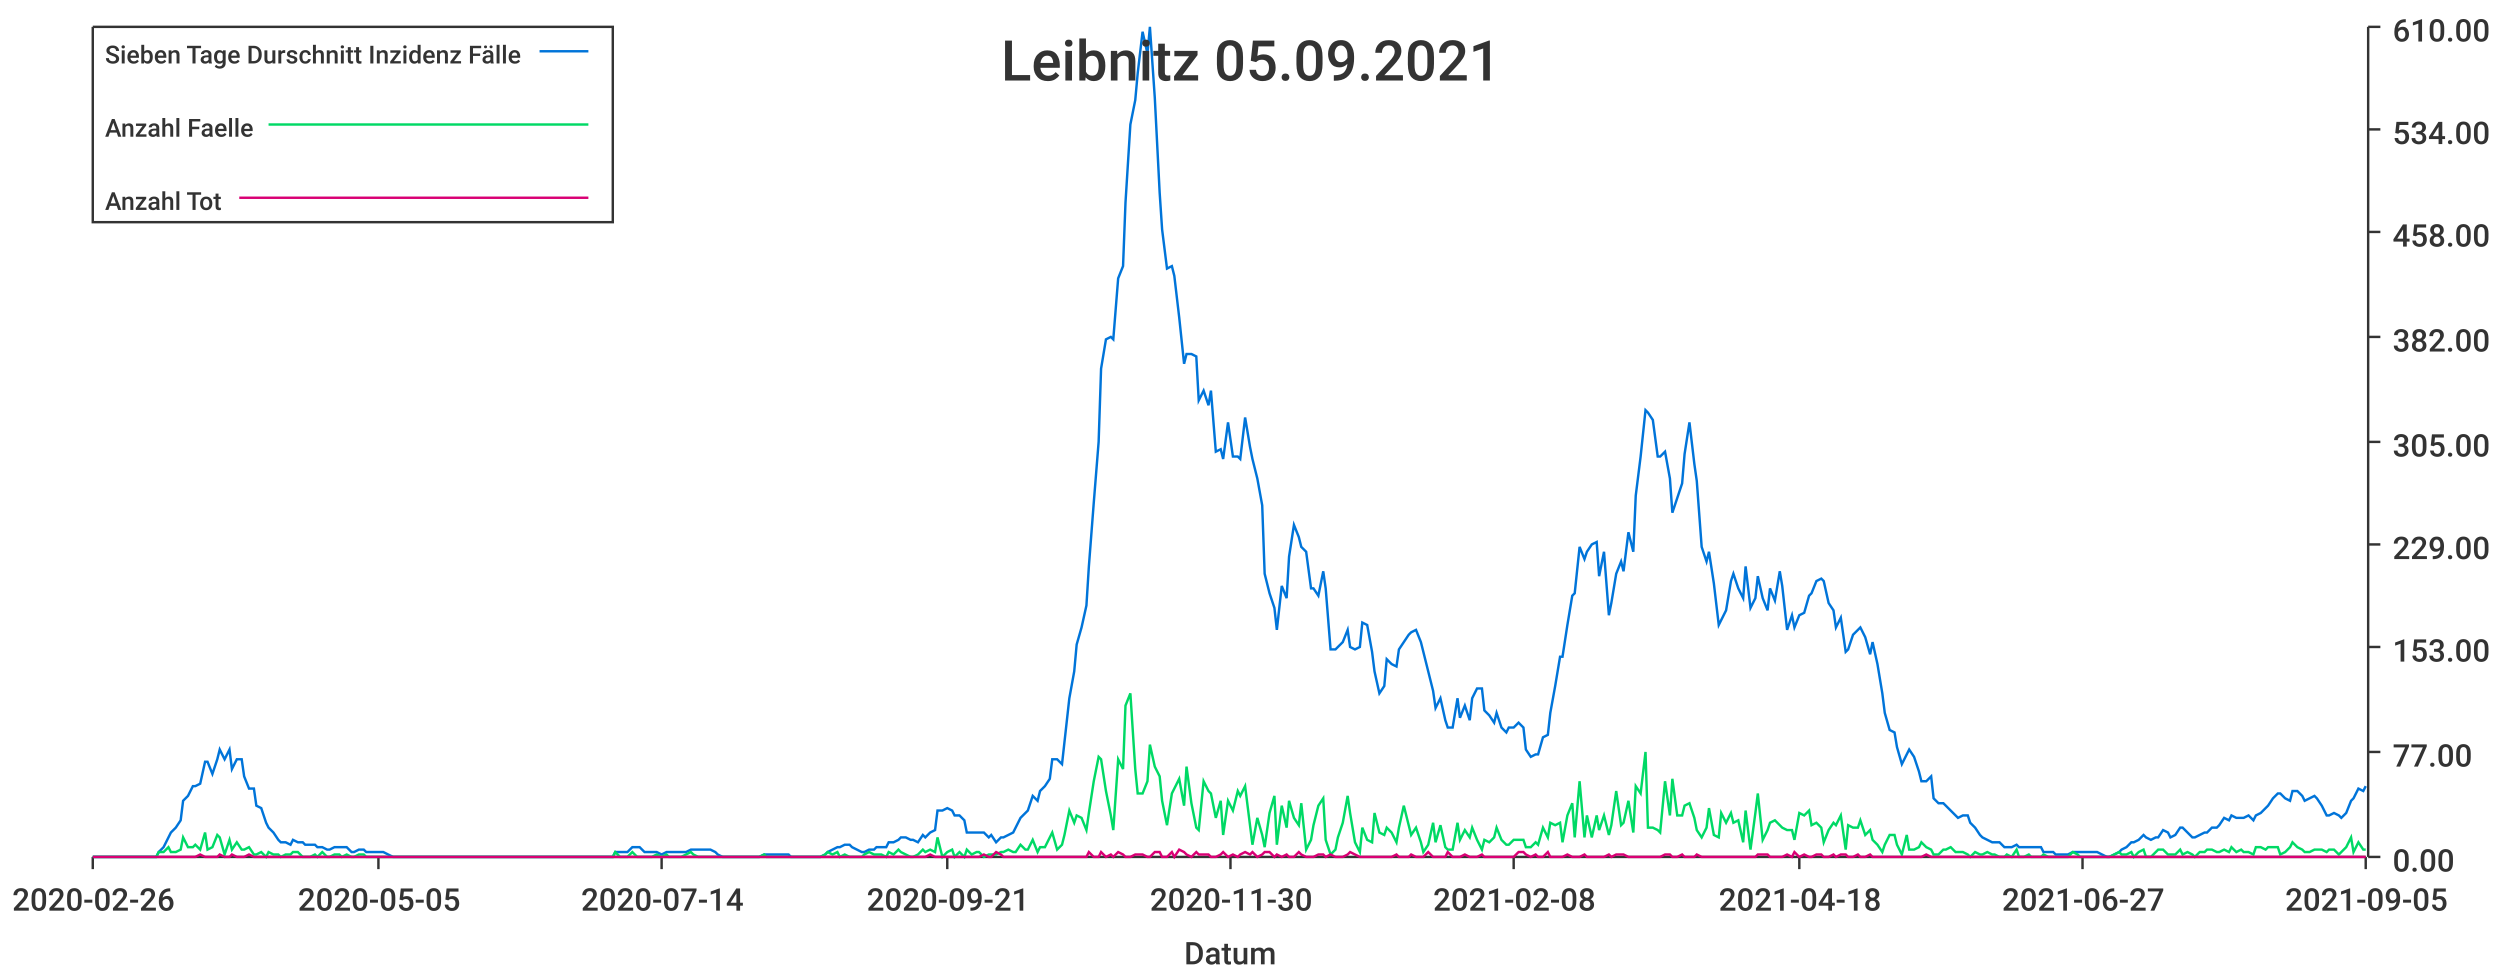
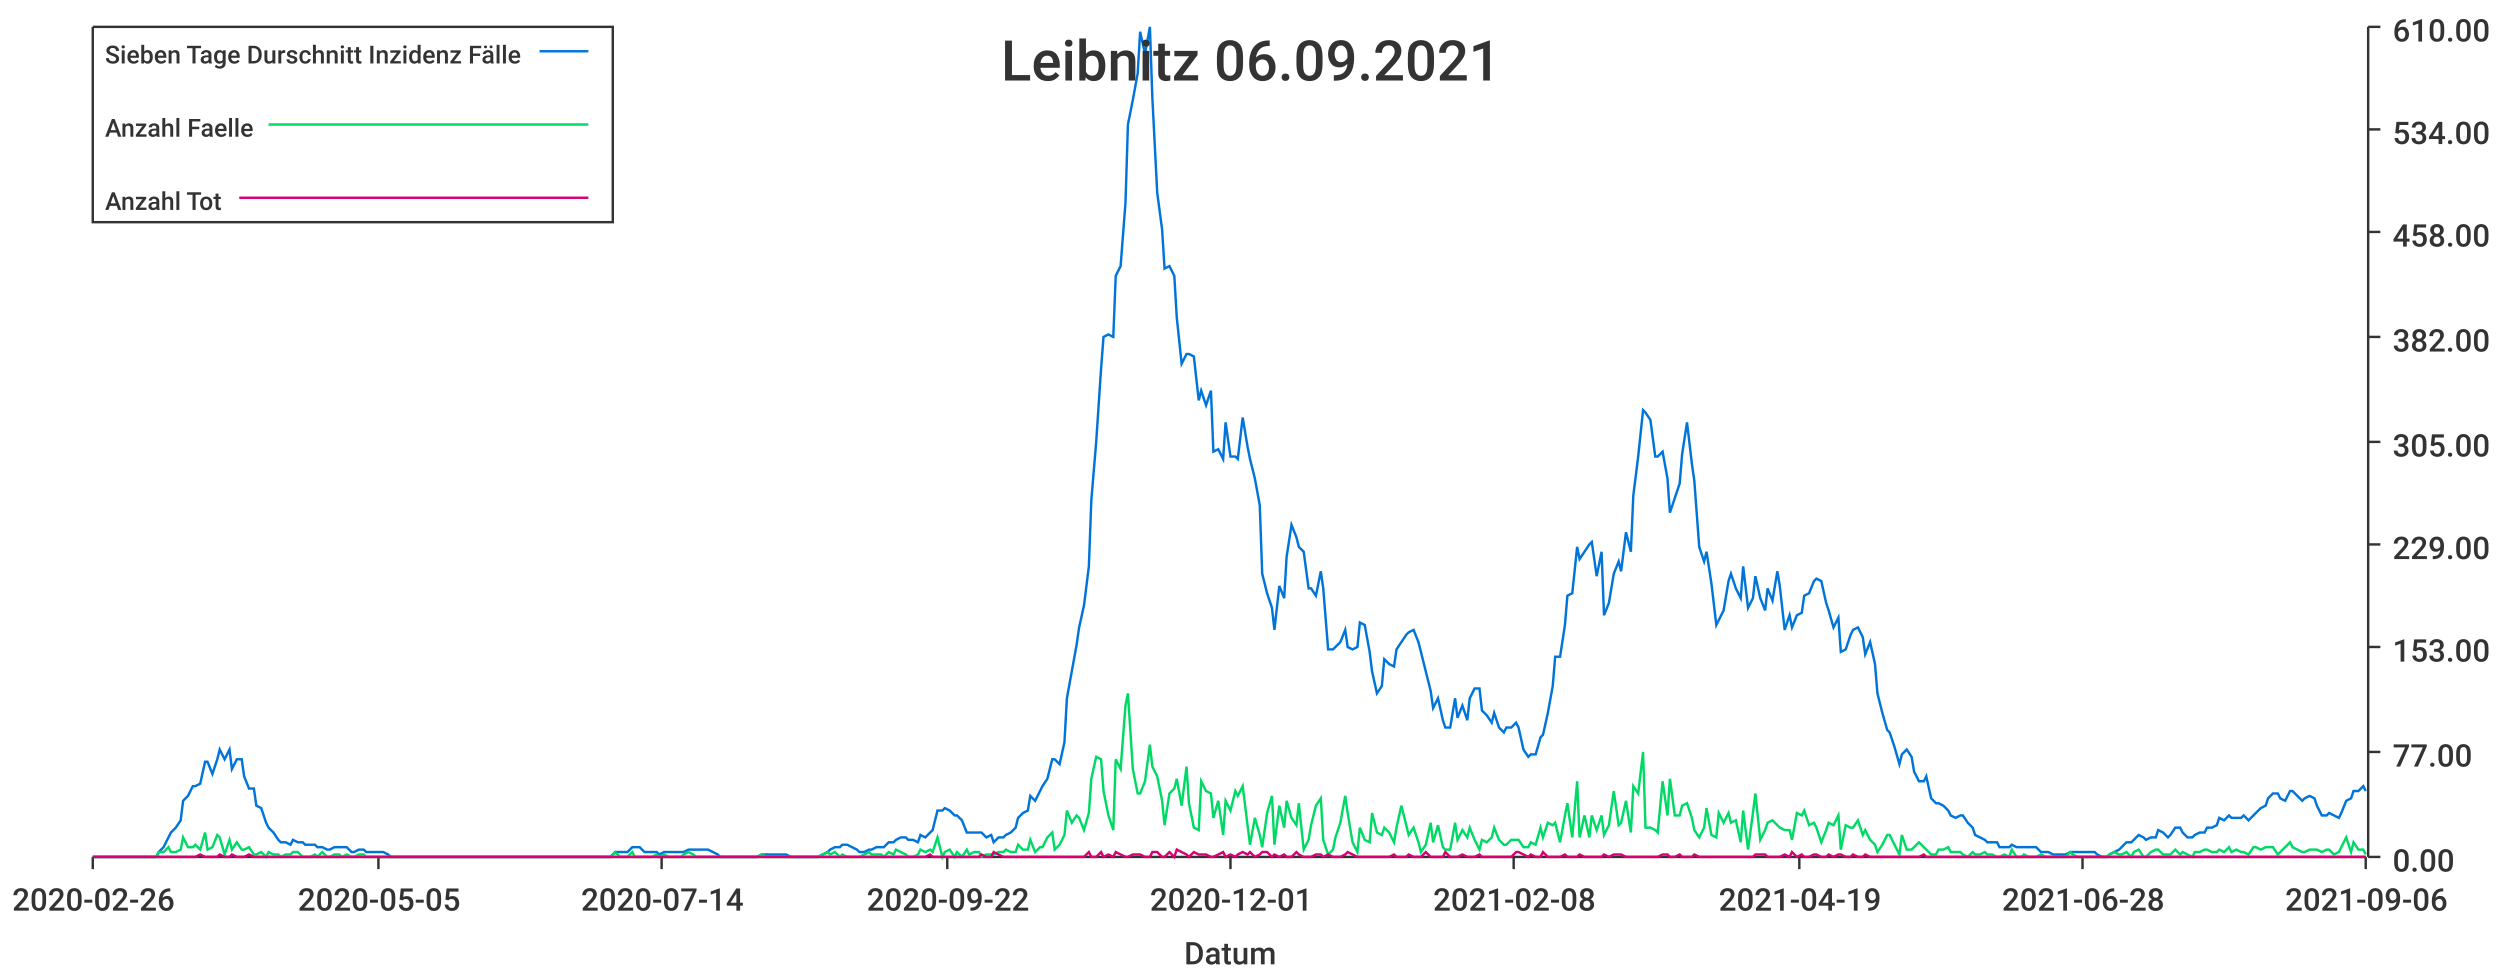
<svg xmlns="http://www.w3.org/2000/svg" width="1024" height="400">\n<path d="M 0 0 L 1024 0 L 1024 400 L 0 400 L 0 0" style="stroke-width:0;stroke:rgba(255,255,255,1.0);fill:rgba(255,255,255,1.0)" />
  <path d="M 38 11 L 969 11 L 969 351 L 38 351 L 38 11" style="stroke-width:0;stroke:rgba(255,255,255,1.0);fill:rgba(255,255,255,1.0)" />
  <path d="M 38 351 L 969 351" style="stroke-width:1;stroke:rgba(51,51,51,1.0);fill:none" />
  <path d="M 38 351 L 38 356" style="stroke-width:1;stroke:rgba(51,51,51,1.0);fill:none" />
  <text x="5" y="373" style="stroke-width:0;stroke:none;fill:rgba(51,51,51,1.0);font-size:12.8px;font-family:'Roboto Medium',sans-serif">2020-02-26</text>
  <path d="M 155 351 L 155 356" style="stroke-width:1;stroke:rgba(51,51,51,1.0);fill:none" />
  <text x="122" y="373" style="stroke-width:0;stroke:none;fill:rgba(51,51,51,1.0);font-size:12.8px;font-family:'Roboto Medium',sans-serif">2020-05-05</text>
  <path d="M 271 351 L 271 356" style="stroke-width:1;stroke:rgba(51,51,51,1.0);fill:none" />
  <text x="238" y="373" style="stroke-width:0;stroke:none;fill:rgba(51,51,51,1.0);font-size:12.8px;font-family:'Roboto Medium',sans-serif">2020-07-14</text>
  <path d="M 388 351 L 388 356" style="stroke-width:1;stroke:rgba(51,51,51,1.0);fill:none" />
-   <text x="355" y="373" style="stroke-width:0;stroke:none;fill:rgba(51,51,51,1.0);font-size:12.8px;font-family:'Roboto Medium',sans-serif">2020-09-21</text>
+   <text x="355" y="373" style="stroke-width:0;stroke:none;fill:rgba(51,51,51,1.0);font-size:12.8px;font-family:'Roboto Medium',sans-serif">2020-09-22</text>
  <path d="M 504 351 L 504 356" style="stroke-width:1;stroke:rgba(51,51,51,1.0);fill:none" />
-   <text x="471" y="373" style="stroke-width:0;stroke:none;fill:rgba(51,51,51,1.0);font-size:12.8px;font-family:'Roboto Medium',sans-serif">2020-11-30</text>
+   <text x="471" y="373" style="stroke-width:0;stroke:none;fill:rgba(51,51,51,1.0);font-size:12.8px;font-family:'Roboto Medium',sans-serif">2020-12-01</text>
  <path d="M 620 351 L 620 356" style="stroke-width:1;stroke:rgba(51,51,51,1.0);fill:none" />
  <text x="587" y="373" style="stroke-width:0;stroke:none;fill:rgba(51,51,51,1.0);font-size:12.8px;font-family:'Roboto Medium',sans-serif">2021-02-08</text>
  <path d="M 737 351 L 737 356" style="stroke-width:1;stroke:rgba(51,51,51,1.0);fill:none" />
-   <text x="704" y="373" style="stroke-width:0;stroke:none;fill:rgba(51,51,51,1.0);font-size:12.8px;font-family:'Roboto Medium',sans-serif">2021-04-18</text>
+   <text x="704" y="373" style="stroke-width:0;stroke:none;fill:rgba(51,51,51,1.0);font-size:12.8px;font-family:'Roboto Medium',sans-serif">2021-04-19</text>
  <path d="M 853 351 L 853 356" style="stroke-width:1;stroke:rgba(51,51,51,1.0);fill:none" />
-   <text x="820" y="373" style="stroke-width:0;stroke:none;fill:rgba(51,51,51,1.0);font-size:12.8px;font-family:'Roboto Medium',sans-serif">2021-06-27</text>
+   <text x="820" y="373" style="stroke-width:0;stroke:none;fill:rgba(51,51,51,1.0);font-size:12.8px;font-family:'Roboto Medium',sans-serif">2021-06-28</text>
  <path d="M 969 351 L 969 356" style="stroke-width:1;stroke:rgba(51,51,51,1.0);fill:none" />
-   <text x="936" y="373" style="stroke-width:0;stroke:none;fill:rgba(51,51,51,1.0);font-size:12.8px;font-family:'Roboto Medium',sans-serif">2021-09-05</text>
+   <text x="936" y="373" style="stroke-width:0;stroke:none;fill:rgba(51,51,51,1.0);font-size:12.8px;font-family:'Roboto Medium',sans-serif">2021-09-06</text>
  <text x="485" y="395" style="stroke-width:0;stroke:none;fill:rgba(51,51,51,1.0);font-size:12.8px;font-family:'Roboto Medium',sans-serif">Datum</text>
  <path d="M 970 351 L 970 11" style="stroke-width:1;stroke:rgba(51,51,51,1.0);fill:none" />
  <path d="M 970 351 L 975 351" style="stroke-width:1;stroke:rgba(51,51,51,1.0);fill:none" />
  <text x="980" y="357" style="stroke-width:0;stroke:none;fill:rgba(51,51,51,1.0);font-size:12.8px;font-family:'Roboto Medium',sans-serif">0.00</text>
  <path d="M 970 308 L 975 308" style="stroke-width:1;stroke:rgba(51,51,51,1.0);fill:none" />
  <text x="980" y="314" style="stroke-width:0;stroke:none;fill:rgba(51,51,51,1.0);font-size:12.8px;font-family:'Roboto Medium',sans-serif">77.00</text>
  <path d="M 970 265 L 975 265" style="stroke-width:1;stroke:rgba(51,51,51,1.0);fill:none" />
  <text x="980" y="271" style="stroke-width:0;stroke:none;fill:rgba(51,51,51,1.0);font-size:12.8px;font-family:'Roboto Medium',sans-serif">153.00</text>
  <path d="M 970 223 L 975 223" style="stroke-width:1;stroke:rgba(51,51,51,1.0);fill:none" />
  <text x="980" y="229" style="stroke-width:0;stroke:none;fill:rgba(51,51,51,1.0);font-size:12.8px;font-family:'Roboto Medium',sans-serif">229.00</text>
  <path d="M 970 181 L 975 181" style="stroke-width:1;stroke:rgba(51,51,51,1.0);fill:none" />
  <text x="980" y="187" style="stroke-width:0;stroke:none;fill:rgba(51,51,51,1.0);font-size:12.8px;font-family:'Roboto Medium',sans-serif">305.00</text>
  <path d="M 970 138 L 975 138" style="stroke-width:1;stroke:rgba(51,51,51,1.0);fill:none" />
  <text x="980" y="144" style="stroke-width:0;stroke:none;fill:rgba(51,51,51,1.0);font-size:12.8px;font-family:'Roboto Medium',sans-serif">382.00</text>
  <path d="M 970 95 L 975 95" style="stroke-width:1;stroke:rgba(51,51,51,1.0);fill:none" />
  <text x="980" y="101" style="stroke-width:0;stroke:none;fill:rgba(51,51,51,1.0);font-size:12.8px;font-family:'Roboto Medium',sans-serif">458.00</text>
  <path d="M 970 53 L 975 53" style="stroke-width:1;stroke:rgba(51,51,51,1.0);fill:none" />
  <text x="980" y="59" style="stroke-width:0;stroke:none;fill:rgba(51,51,51,1.0);font-size:12.8px;font-family:'Roboto Medium',sans-serif">534.00</text>
  <path d="M 970 11 L 975 11" style="stroke-width:1;stroke:rgba(51,51,51,1.0);fill:none" />
  <text x="980" y="17" style="stroke-width:0;stroke:none;fill:rgba(51,51,51,1.0);font-size:12.8px;font-family:'Roboto Medium',sans-serif">610.00</text>
-   <path d="M 38 351 L 40 351 L 42 351 L 44 351 L 45 351 L 47 351 L 49 351 L 50 351 L 52 351 L 54 351 L 55 351 L 57 351 L 59 351 L 60 351 L 62 351 L 64 351 L 65 349 L 67 347 L 69 343 L 70 341 L 72 339 L 74 336 L 75 328 L 77 326 L 79 322 L 80 322 L 82 321 L 84 312 L 85 312 L 87 317 L 89 311 L 90 307 L 92 311 L 94 307 L 95 315 L 97 311 L 99 311 L 100 318 L 102 323 L 104 323 L 105 330 L 107 331 L 109 337 L 110 339 L 112 341 L 114 344 L 115 345 L 117 345 L 119 346 L 120 344 L 122 345 L 124 345 L 125 346 L 127 346 L 129 346 L 130 347 L 132 347 L 134 348 L 135 348 L 137 347 L 139 347 L 140 347 L 142 347 L 144 349 L 145 349 L 147 348 L 149 348 L 150 349 L 152 349 L 154 349 L 156 349 L 157 349 L 159 350 L 161 351 L 162 351 L 164 351 L 166 351 L 167 351 L 169 351 L 171 351 L 172 351 L 174 351 L 176 351 L 177 351 L 179 351 L 181 351 L 182 351 L 184 351 L 186 351 L 187 351 L 189 351 L 191 351 L 192 351 L 194 351 L 196 351 L 197 351 L 199 351 L 201 351 L 202 351 L 204 351 L 206 351 L 207 351 L 209 351 L 211 351 L 212 351 L 214 351 L 216 351 L 217 351 L 219 351 L 221 351 L 222 351 L 224 351 L 226 351 L 227 351 L 229 351 L 231 351 L 232 351 L 234 351 L 236 351 L 237 351 L 239 351 L 241 351 L 242 351 L 244 351 L 246 351 L 247 351 L 249 351 L 251 351 L 252 349 L 254 349 L 256 349 L 257 349 L 259 347 L 261 347 L 262 347 L 264 349 L 266 349 L 267 349 L 269 349 L 271 350 L 273 349 L 274 349 L 276 349 L 278 349 L 279 349 L 281 349 L 283 348 L 284 348 L 286 348 L 288 348 L 289 348 L 291 348 L 293 349 L 294 350 L 296 351 L 298 351 L 299 351 L 301 351 L 303 351 L 304 351 L 306 351 L 308 351 L 309 351 L 311 351 L 313 350 L 314 350 L 316 350 L 318 350 L 319 350 L 321 350 L 323 350 L 324 351 L 326 351 L 328 351 L 329 351 L 331 351 L 333 351 L 334 351 L 336 351 L 338 350 L 339 349 L 341 348 L 343 347 L 344 347 L 346 346 L 348 346 L 349 347 L 351 348 L 353 349 L 354 349 L 356 348 L 358 348 L 359 347 L 361 347 L 363 347 L 364 345 L 366 345 L 368 344 L 369 343 L 371 343 L 373 344 L 374 344 L 376 345 L 378 342 L 379 343 L 381 341 L 383 340 L 384 332 L 386 332 L 388 331 L 390 332 L 391 334 L 393 334 L 395 336 L 396 341 L 398 341 L 400 341 L 401 341 L 403 341 L 405 343 L 406 342 L 408 345 L 410 343 L 411 343 L 413 342 L 415 341 L 416 339 L 418 335 L 420 333 L 421 332 L 423 326 L 425 328 L 426 324 L 428 322 L 430 319 L 431 311 L 433 311 L 435 313 L 436 304 L 438 286 L 440 275 L 441 264 L 443 257 L 445 248 L 446 232 L 448 206 L 450 181 L 451 151 L 453 139 L 455 138 L 456 139 L 458 114 L 460 109 L 461 83 L 463 51 L 465 41 L 466 30 L 468 13 L 470 22 L 471 11 L 473 40 L 475 79 L 476 94 L 478 110 L 480 109 L 481 113 L 483 130 L 485 149 L 486 145 L 488 145 L 490 146 L 491 164 L 493 160 L 495 166 L 496 160 L 498 185 L 500 184 L 501 188 L 503 173 L 505 187 L 507 187 L 508 188 L 510 171 L 512 183 L 513 188 L 515 196 L 517 207 L 518 235 L 520 243 L 522 249 L 523 258 L 525 240 L 527 245 L 528 228 L 530 215 L 532 220 L 533 224 L 535 226 L 537 241 L 538 241 L 540 244 L 542 234 L 543 241 L 545 266 L 547 266 L 548 265 L 550 263 L 552 258 L 553 265 L 555 266 L 557 265 L 558 255 L 560 256 L 562 267 L 563 275 L 565 284 L 567 281 L 568 270 L 570 272 L 572 273 L 573 266 L 575 263 L 577 260 L 578 259 L 580 258 L 582 263 L 583 267 L 585 275 L 587 283 L 588 290 L 590 286 L 592 295 L 593 298 L 595 298 L 597 286 L 598 294 L 600 289 L 602 295 L 603 286 L 605 282 L 607 282 L 608 291 L 610 293 L 612 296 L 613 292 L 615 298 L 617 300 L 618 298 L 620 298 L 622 296 L 624 298 L 625 307 L 627 310 L 629 309 L 630 309 L 632 302 L 634 301 L 635 292 L 637 281 L 639 269 L 640 269 L 642 256 L 644 244 L 645 243 L 647 224 L 649 229 L 650 226 L 652 223 L 654 222 L 655 236 L 657 226 L 659 252 L 660 247 L 662 235 L 664 230 L 665 234 L 667 218 L 669 226 L 670 203 L 672 187 L 674 168 L 675 169 L 677 172 L 679 187 L 680 187 L 682 185 L 684 196 L 685 210 L 687 204 L 689 198 L 690 186 L 692 173 L 694 190 L 695 197 L 697 224 L 699 230 L 700 226 L 702 239 L 704 256 L 705 254 L 707 250 L 709 238 L 710 235 L 712 241 L 714 245 L 715 232 L 717 249 L 719 245 L 720 236 L 722 245 L 724 250 L 725 241 L 727 246 L 729 234 L 730 240 L 732 258 L 734 252 L 735 257 L 737 252 L 739 251 L 741 244 L 742 243 L 744 238 L 746 237 L 747 238 L 749 247 L 751 250 L 752 257 L 754 253 L 756 267 L 757 266 L 759 260 L 761 258 L 762 257 L 764 261 L 766 268 L 767 263 L 769 272 L 771 284 L 772 292 L 774 299 L 776 300 L 777 306 L 779 313 L 781 309 L 782 307 L 784 310 L 786 316 L 787 320 L 789 320 L 791 318 L 792 327 L 794 329 L 796 329 L 797 330 L 799 332 L 801 334 L 802 335 L 804 334 L 806 334 L 807 337 L 809 339 L 811 342 L 812 343 L 814 344 L 816 345 L 817 345 L 819 345 L 821 347 L 822 347 L 824 347 L 826 346 L 827 347 L 829 347 L 831 347 L 832 347 L 834 347 L 836 347 L 837 349 L 839 349 L 841 349 L 842 350 L 844 350 L 846 350 L 847 350 L 849 349 L 851 349 L 852 349 L 854 349 L 856 349 L 858 349 L 859 349 L 861 350 L 863 351 L 864 351 L 866 350 L 868 349 L 869 348 L 871 347 L 873 345 L 874 345 L 876 344 L 878 342 L 879 343 L 881 344 L 883 343 L 884 343 L 886 340 L 888 341 L 889 343 L 891 342 L 893 339 L 894 339 L 896 341 L 898 343 L 899 343 L 901 342 L 903 341 L 904 341 L 906 339 L 908 339 L 909 338 L 911 335 L 913 336 L 914 334 L 916 335 L 918 335 L 919 335 L 921 334 L 923 336 L 924 334 L 926 333 L 928 331 L 929 330 L 931 327 L 933 325 L 934 325 L 936 327 L 938 328 L 939 324 L 941 324 L 943 326 L 944 328 L 946 327 L 948 326 L 949 327 L 951 330 L 953 334 L 954 334 L 956 333 L 958 334 L 959 335 L 961 333 L 963 328 L 964 327 L 966 323 L 968 324 L 969 322" style="stroke-width:1;stroke:rgba(0,116,217,1.0);fill:none" />
-   <path d="M 38 351 L 40 351 L 42 351 L 44 351 L 45 351 L 47 351 L 49 351 L 50 351 L 52 351 L 54 351 L 55 351 L 57 351 L 59 351 L 60 351 L 62 351 L 64 351 L 65 349 L 67 349 L 69 347 L 70 349 L 72 349 L 74 348 L 75 343 L 77 347 L 79 347 L 80 346 L 82 348 L 84 341 L 85 348 L 87 347 L 89 342 L 90 343 L 92 350 L 94 344 L 95 348 L 97 345 L 99 348 L 100 348 L 102 347 L 104 350 L 105 350 L 107 349 L 109 351 L 110 349 L 112 350 L 114 350 L 115 351 L 117 350 L 119 350 L 120 349 L 122 349 L 124 351 L 125 351 L 127 351 L 129 350 L 130 351 L 132 349 L 134 351 L 135 351 L 137 350 L 139 350 L 140 351 L 142 350 L 144 351 L 145 351 L 147 350 L 149 350 L 150 351 L 152 351 L 154 351 L 156 351 L 157 351 L 159 351 L 161 351 L 162 351 L 164 351 L 166 351 L 167 351 L 169 351 L 171 351 L 172 351 L 174 351 L 176 351 L 177 351 L 179 351 L 181 351 L 182 351 L 184 351 L 186 351 L 187 351 L 189 351 L 191 351 L 192 351 L 194 351 L 196 351 L 197 351 L 199 351 L 201 351 L 202 351 L 204 351 L 206 351 L 207 351 L 209 351 L 211 351 L 212 351 L 214 351 L 216 351 L 217 351 L 219 351 L 221 351 L 222 351 L 224 351 L 226 351 L 227 351 L 229 351 L 231 351 L 232 351 L 234 351 L 236 351 L 237 351 L 239 351 L 241 351 L 242 351 L 244 351 L 246 351 L 247 351 L 249 351 L 251 351 L 252 349 L 254 351 L 256 351 L 257 351 L 259 349 L 261 351 L 262 351 L 264 351 L 266 351 L 267 351 L 269 350 L 271 351 L 273 350 L 274 351 L 276 351 L 278 351 L 279 351 L 281 350 L 283 349 L 284 350 L 286 351 L 288 351 L 289 351 L 291 351 L 293 351 L 294 351 L 296 351 L 298 351 L 299 351 L 301 351 L 303 351 L 304 351 L 306 351 L 308 351 L 309 351 L 311 351 L 313 350 L 314 351 L 316 351 L 318 351 L 319 351 L 321 351 L 323 351 L 324 351 L 326 351 L 328 351 L 329 351 L 331 351 L 333 351 L 334 351 L 336 351 L 338 350 L 339 349 L 341 350 L 343 349 L 344 351 L 346 350 L 348 351 L 349 351 L 351 351 L 353 351 L 354 350 L 356 349 L 358 350 L 359 350 L 361 350 L 363 351 L 364 349 L 366 350 L 368 348 L 369 349 L 371 350 L 373 351 L 374 351 L 376 350 L 378 348 L 379 349 L 381 348 L 383 349 L 384 343 L 386 351 L 388 349 L 390 348 L 391 351 L 393 349 L 395 351 L 396 348 L 398 350 L 400 349 L 401 349 L 403 351 L 405 350 L 406 350 L 408 350 L 410 349 L 411 349 L 413 348 L 415 349 L 416 349 L 418 346 L 420 348 L 421 348 L 423 344 L 425 349 L 426 347 L 428 347 L 430 343 L 431 341 L 433 348 L 435 346 L 436 342 L 438 332 L 440 337 L 441 334 L 443 335 L 445 340 L 446 333 L 448 320 L 450 310 L 451 311 L 453 324 L 455 334 L 456 340 L 458 311 L 460 315 L 461 289 L 463 284 L 465 315 L 466 325 L 468 325 L 470 320 L 471 305 L 473 314 L 475 318 L 476 328 L 478 338 L 480 325 L 481 323 L 483 319 L 485 330 L 486 314 L 488 329 L 490 339 L 491 340 L 493 320 L 495 324 L 496 325 L 498 335 L 500 328 L 501 342 L 503 328 L 505 332 L 507 324 L 508 326 L 510 322 L 512 338 L 513 346 L 515 335 L 517 342 L 518 347 L 520 333 L 522 326 L 523 346 L 525 330 L 527 339 L 528 328 L 530 335 L 532 338 L 533 329 L 535 348 L 537 344 L 538 338 L 540 330 L 542 327 L 543 344 L 545 350 L 547 348 L 548 343 L 550 337 L 552 326 L 553 333 L 555 345 L 557 349 L 558 339 L 560 344 L 562 345 L 563 333 L 565 341 L 567 342 L 568 339 L 570 341 L 572 345 L 573 339 L 575 330 L 577 338 L 578 342 L 580 339 L 582 345 L 583 349 L 585 346 L 587 337 L 588 345 L 590 338 L 592 347 L 593 348 L 595 348 L 597 337 L 598 344 L 600 340 L 602 343 L 603 339 L 605 344 L 607 348 L 608 344 L 610 345 L 612 343 L 613 339 L 615 344 L 617 346 L 618 346 L 620 344 L 622 344 L 624 344 L 625 347 L 627 347 L 629 345 L 630 346 L 632 339 L 634 343 L 635 337 L 637 338 L 639 337 L 640 345 L 642 334 L 644 329 L 645 343 L 647 320 L 649 343 L 650 334 L 652 343 L 654 334 L 655 340 L 657 334 L 659 342 L 660 338 L 662 324 L 664 338 L 665 337 L 667 328 L 669 341 L 670 322 L 672 325 L 674 308 L 675 339 L 677 339 L 679 340 L 680 341 L 682 320 L 684 334 L 685 319 L 687 334 L 689 334 L 690 330 L 692 329 L 694 335 L 695 340 L 697 343 L 699 339 L 700 331 L 702 342 L 704 343 L 705 333 L 707 337 L 709 333 L 710 337 L 712 336 L 714 345 L 715 332 L 717 348 L 719 333 L 720 325 L 722 344 L 724 340 L 725 337 L 727 336 L 729 338 L 730 339 L 732 340 L 734 340 L 735 344 L 737 333 L 739 334 L 741 332 L 742 338 L 744 337 L 746 339 L 747 345 L 749 340 L 751 337 L 752 338 L 754 334 L 756 348 L 757 338 L 759 339 L 761 339 L 762 336 L 764 342 L 766 340 L 767 344 L 769 346 L 771 349 L 772 346 L 774 342 L 776 342 L 777 346 L 779 350 L 781 342 L 782 348 L 784 348 L 786 347 L 787 345 L 789 347 L 791 348 L 792 350 L 794 350 L 796 348 L 797 348 L 799 347 L 801 349 L 802 349 L 804 349 L 806 350 L 807 351 L 809 349 L 811 350 L 812 350 L 814 349 L 816 350 L 817 350 L 819 351 L 821 351 L 822 350 L 824 351 L 826 348 L 827 351 L 829 351 L 831 350 L 832 351 L 834 351 L 836 351 L 837 350 L 839 351 L 841 351 L 842 351 L 844 351 L 846 351 L 847 351 L 849 349 L 851 350 L 852 351 L 854 351 L 856 351 L 858 351 L 859 351 L 861 351 L 863 351 L 864 351 L 866 350 L 868 349 L 869 350 L 871 350 L 873 349 L 874 351 L 876 349 L 878 348 L 879 351 L 881 351 L 883 349 L 884 348 L 886 348 L 888 350 L 889 350 L 891 350 L 893 348 L 894 350 L 896 349 L 898 350 L 899 351 L 901 349 L 903 349 L 904 348 L 906 348 L 908 349 L 909 349 L 911 348 L 913 349 L 914 347 L 916 349 L 918 348 L 919 349 L 921 349 L 923 350 L 924 347 L 926 347 L 928 348 L 929 347 L 931 347 L 933 347 L 934 350 L 936 349 L 938 347 L 939 345 L 941 347 L 943 348 L 944 349 L 946 349 L 948 348 L 949 348 L 951 348 L 953 349 L 954 348 L 956 348 L 958 350 L 959 349 L 961 347 L 963 343 L 964 349 L 966 345 L 968 348 L 969 348" style="stroke-width:1;stroke:rgba(0,217,101,1.0);fill:none" />
-   <path d="M 38 351 L 40 351 L 42 351 L 44 351 L 45 351 L 47 351 L 49 351 L 50 351 L 52 351 L 54 351 L 55 351 L 57 351 L 59 351 L 60 351 L 62 351 L 64 351 L 65 351 L 67 351 L 69 351 L 70 351 L 72 351 L 74 351 L 75 351 L 77 351 L 79 351 L 80 351 L 82 350 L 84 351 L 85 351 L 87 351 L 89 351 L 90 350 L 92 351 L 94 351 L 95 350 L 97 351 L 99 351 L 100 351 L 102 350 L 104 351 L 105 351 L 107 351 L 109 351 L 110 351 L 112 351 L 114 351 L 115 351 L 117 351 L 119 351 L 120 351 L 122 351 L 124 351 L 125 351 L 127 351 L 129 351 L 130 351 L 132 351 L 134 351 L 135 351 L 137 351 L 139 351 L 140 351 L 142 351 L 144 351 L 145 351 L 147 351 L 149 351 L 150 351 L 152 351 L 154 351 L 156 351 L 157 351 L 159 351 L 161 351 L 162 351 L 164 351 L 166 351 L 167 351 L 169 351 L 171 351 L 172 351 L 174 351 L 176 351 L 177 351 L 179 351 L 181 351 L 182 351 L 184 351 L 186 351 L 187 351 L 189 351 L 191 351 L 192 351 L 194 351 L 196 351 L 197 351 L 199 351 L 201 351 L 202 351 L 204 351 L 206 351 L 207 351 L 209 351 L 211 351 L 212 351 L 214 351 L 216 351 L 217 351 L 219 351 L 221 351 L 222 351 L 224 351 L 226 351 L 227 351 L 229 351 L 231 351 L 232 351 L 234 351 L 236 351 L 237 351 L 239 351 L 241 351 L 242 351 L 244 351 L 246 351 L 247 351 L 249 351 L 251 351 L 252 351 L 254 351 L 256 351 L 257 351 L 259 351 L 261 351 L 262 351 L 264 351 L 266 351 L 267 351 L 269 351 L 271 351 L 273 351 L 274 351 L 276 351 L 278 351 L 279 351 L 281 351 L 283 351 L 284 351 L 286 351 L 288 351 L 289 351 L 291 351 L 293 351 L 294 351 L 296 351 L 298 351 L 299 351 L 301 351 L 303 351 L 304 351 L 306 351 L 308 351 L 309 351 L 311 351 L 313 351 L 314 351 L 316 351 L 318 351 L 319 351 L 321 351 L 323 351 L 324 351 L 326 351 L 328 351 L 329 351 L 331 351 L 333 351 L 334 351 L 336 351 L 338 351 L 339 351 L 341 351 L 343 351 L 344 351 L 346 351 L 348 351 L 349 351 L 351 351 L 353 351 L 354 351 L 356 351 L 358 351 L 359 351 L 361 351 L 363 351 L 364 351 L 366 351 L 368 351 L 369 351 L 371 351 L 373 351 L 374 351 L 376 351 L 378 351 L 379 351 L 381 350 L 383 351 L 384 351 L 386 351 L 388 351 L 390 351 L 391 351 L 393 351 L 395 351 L 396 351 L 398 351 L 400 351 L 401 351 L 403 350 L 405 351 L 406 351 L 408 349 L 410 350 L 411 351 L 413 351 L 415 351 L 416 351 L 418 351 L 420 351 L 421 351 L 423 351 L 425 351 L 426 351 L 428 351 L 430 351 L 431 351 L 433 351 L 435 351 L 436 351 L 438 351 L 440 351 L 441 351 L 443 351 L 445 351 L 446 349 L 448 351 L 450 351 L 451 349 L 453 351 L 455 350 L 456 351 L 458 349 L 460 350 L 461 351 L 463 351 L 465 350 L 466 350 L 468 350 L 470 351 L 471 351 L 473 349 L 475 349 L 476 351 L 478 351 L 480 349 L 481 351 L 483 348 L 485 349 L 486 350 L 488 351 L 490 349 L 491 350 L 493 350 L 495 350 L 496 351 L 498 351 L 500 350 L 501 349 L 503 351 L 505 350 L 507 351 L 508 350 L 510 349 L 512 350 L 513 349 L 515 351 L 517 350 L 518 349 L 520 349 L 522 351 L 523 350 L 525 351 L 527 350 L 528 351 L 530 351 L 532 349 L 533 350 L 535 351 L 537 351 L 538 351 L 540 350 L 542 350 L 543 351 L 545 350 L 547 351 L 548 351 L 550 351 L 552 350 L 553 349 L 555 350 L 557 351 L 558 351 L 560 351 L 562 351 L 563 351 L 565 351 L 567 351 L 568 351 L 570 351 L 572 350 L 573 351 L 575 351 L 577 351 L 578 350 L 580 351 L 582 351 L 583 351 L 585 349 L 587 351 L 588 351 L 590 351 L 592 351 L 593 349 L 595 351 L 597 351 L 598 351 L 600 350 L 602 351 L 603 351 L 605 351 L 607 350 L 608 351 L 610 351 L 612 351 L 613 351 L 615 351 L 617 351 L 618 351 L 620 351 L 622 349 L 624 349 L 625 350 L 627 351 L 629 350 L 630 351 L 632 351 L 634 349 L 635 351 L 637 351 L 639 351 L 640 351 L 642 350 L 644 351 L 645 351 L 647 351 L 649 350 L 650 351 L 652 351 L 654 351 L 655 351 L 657 351 L 659 350 L 660 351 L 662 350 L 664 350 L 665 350 L 667 351 L 669 351 L 670 351 L 672 351 L 674 351 L 675 351 L 677 351 L 679 351 L 680 351 L 682 350 L 684 350 L 685 351 L 687 351 L 689 350 L 690 351 L 692 351 L 694 351 L 695 350 L 697 351 L 699 351 L 700 351 L 702 351 L 704 351 L 705 351 L 707 351 L 709 351 L 710 351 L 712 351 L 714 351 L 715 351 L 717 351 L 719 351 L 720 350 L 722 350 L 724 350 L 725 351 L 727 351 L 729 351 L 730 351 L 732 350 L 734 351 L 735 349 L 737 351 L 739 350 L 741 351 L 742 351 L 744 350 L 746 350 L 747 351 L 749 351 L 751 350 L 752 351 L 754 350 L 756 350 L 757 351 L 759 351 L 761 350 L 762 351 L 764 351 L 766 350 L 767 351 L 769 351 L 771 351 L 772 351 L 774 351 L 776 351 L 777 351 L 779 351 L 781 351 L 782 351 L 784 351 L 786 351 L 787 351 L 789 350 L 791 351 L 792 351 L 794 351 L 796 351 L 797 351 L 799 351 L 801 351 L 802 351 L 804 351 L 806 351 L 807 351 L 809 351 L 811 351 L 812 351 L 814 351 L 816 351 L 817 351 L 819 351 L 821 351 L 822 351 L 824 351 L 826 351 L 827 351 L 829 351 L 831 351 L 832 351 L 834 351 L 836 351 L 837 351 L 839 351 L 841 351 L 842 351 L 844 351 L 846 351 L 847 351 L 849 351 L 851 351 L 852 351 L 854 351 L 856 351 L 858 351 L 859 351 L 861 351 L 863 351 L 864 351 L 866 351 L 868 351 L 869 351 L 871 351 L 873 351 L 874 351 L 876 351 L 878 351 L 879 351 L 881 351 L 883 351 L 884 351 L 886 351 L 888 351 L 889 351 L 891 351 L 893 351 L 894 351 L 896 351 L 898 351 L 899 351 L 901 351 L 903 351 L 904 351 L 906 351 L 908 351 L 909 351 L 911 351 L 913 351 L 914 351 L 916 351 L 918 351 L 919 351 L 921 351 L 923 351 L 924 351 L 926 351 L 928 351 L 929 351 L 931 351 L 933 351 L 934 351 L 936 351 L 938 351 L 939 351 L 941 351 L 943 351 L 944 351 L 946 351 L 948 351 L 949 351 L 951 351 L 953 351 L 954 351 L 956 351 L 958 351 L 959 351 L 961 351 L 963 351 L 964 351 L 966 351 L 968 351 L 969 351" style="stroke-width:1;stroke:rgba(217,0,116,1.0);fill:none" />
-   <text x="410" y="33" style="stroke-width:0;stroke:none;fill:rgba(51,51,51,1.0);font-size:23.0px;font-family:'Roboto Medium',sans-serif">Leibnitz 05.09.2021</text>
+   <path d="M 38 351 L 40 351 L 42 351 L 44 351 L 45 351 L 47 351 L 49 351 L 50 351 L 52 351 L 54 351 L 55 351 L 57 351 L 59 351 L 60 351 L 62 351 L 64 351 L 65 349 L 67 347 L 69 343 L 70 341 L 72 339 L 74 336 L 75 328 L 77 326 L 79 322 L 80 322 L 82 321 L 84 312 L 85 312 L 87 317 L 89 311 L 90 307 L 92 311 L 94 307 L 95 315 L 97 311 L 99 311 L 100 318 L 102 323 L 104 323 L 105 330 L 107 331 L 109 337 L 110 339 L 112 341 L 114 344 L 115 345 L 117 345 L 119 346 L 120 344 L 122 345 L 124 345 L 125 346 L 127 346 L 129 346 L 130 347 L 132 347 L 134 348 L 135 348 L 137 347 L 139 347 L 140 347 L 142 347 L 144 349 L 145 349 L 147 348 L 149 348 L 150 349 L 152 349 L 154 349 L 155 349 L 157 349 L 159 350 L 160 351 L 162 351 L 164 351 L 165 351 L 167 351 L 169 351 L 170 351 L 172 351 L 174 351 L 175 351 L 177 351 L 179 351 L 180 351 L 182 351 L 184 351 L 185 351 L 187 351 L 189 351 L 190 351 L 192 351 L 194 351 L 195 351 L 197 351 L 199 351 L 200 351 L 202 351 L 204 351 L 205 351 L 207 351 L 209 351 L 210 351 L 212 351 L 214 351 L 215 351 L 217 351 L 219 351 L 220 351 L 222 351 L 224 351 L 225 351 L 227 351 L 229 351 L 230 351 L 232 351 L 234 351 L 235 351 L 237 351 L 239 351 L 240 351 L 242 351 L 244 351 L 245 351 L 247 351 L 249 351 L 250 351 L 252 349 L 254 349 L 255 349 L 257 349 L 259 347 L 260 347 L 262 347 L 264 349 L 265 349 L 267 349 L 269 349 L 270 350 L 272 349 L 274 349 L 275 349 L 277 349 L 279 349 L 280 349 L 282 348 L 284 348 L 285 348 L 287 348 L 289 348 L 290 348 L 292 349 L 294 350 L 295 351 L 297 351 L 299 351 L 300 351 L 302 351 L 304 351 L 305 351 L 307 351 L 309 351 L 310 351 L 312 350 L 314 350 L 315 350 L 317 350 L 319 350 L 320 350 L 322 350 L 324 351 L 325 351 L 327 351 L 329 351 L 330 351 L 332 351 L 334 351 L 335 351 L 337 350 L 339 349 L 340 348 L 342 347 L 344 347 L 345 346 L 347 346 L 349 347 L 351 348 L 352 349 L 354 349 L 356 348 L 357 348 L 359 347 L 361 347 L 362 347 L 364 345 L 366 345 L 367 344 L 369 343 L 371 343 L 372 344 L 374 344 L 376 345 L 377 342 L 379 343 L 381 341 L 382 340 L 384 332 L 386 332 L 387 331 L 389 332 L 391 334 L 392 334 L 394 336 L 396 341 L 397 341 L 399 341 L 401 341 L 402 341 L 404 343 L 406 342 L 407 345 L 409 343 L 411 343 L 412 342 L 414 341 L 416 339 L 417 335 L 419 333 L 421 332 L 422 326 L 424 328 L 426 324 L 427 322 L 429 319 L 431 311 L 432 311 L 434 313 L 436 304 L 437 286 L 439 275 L 441 264 L 442 257 L 444 248 L 446 232 L 447 205 L 449 181 L 451 151 L 452 138 L 454 137 L 456 138 L 457 113 L 459 109 L 461 83 L 462 51 L 464 41 L 466 30 L 467 13 L 469 22 L 471 11 L 472 40 L 474 79 L 476 94 L 477 110 L 479 109 L 481 113 L 482 130 L 484 149 L 486 145 L 487 145 L 489 146 L 491 164 L 492 160 L 494 166 L 496 160 L 497 185 L 499 184 L 501 188 L 502 173 L 504 187 L 506 187 L 507 188 L 509 171 L 511 183 L 512 188 L 514 196 L 516 207 L 517 235 L 519 243 L 521 249 L 522 258 L 524 240 L 526 245 L 527 228 L 529 215 L 531 220 L 532 224 L 534 226 L 536 241 L 537 241 L 539 244 L 541 234 L 542 241 L 544 266 L 546 266 L 547 265 L 549 263 L 551 258 L 552 265 L 554 266 L 556 265 L 557 255 L 559 256 L 561 267 L 562 275 L 564 284 L 566 281 L 567 270 L 569 272 L 571 273 L 572 266 L 574 263 L 576 260 L 577 259 L 579 258 L 581 263 L 582 267 L 584 275 L 586 283 L 587 290 L 589 286 L 591 295 L 592 298 L 594 298 L 596 286 L 597 294 L 599 289 L 601 295 L 602 286 L 604 282 L 606 282 L 607 291 L 609 293 L 611 296 L 612 292 L 614 298 L 616 300 L 617 298 L 619 298 L 621 296 L 622 298 L 624 307 L 626 310 L 627 309 L 629 309 L 631 302 L 632 301 L 634 292 L 636 281 L 637 269 L 639 269 L 641 256 L 642 244 L 644 243 L 646 224 L 647 229 L 649 226 L 651 223 L 652 222 L 654 236 L 656 226 L 657 252 L 659 247 L 661 235 L 663 230 L 664 234 L 666 218 L 668 226 L 669 203 L 671 187 L 673 168 L 674 169 L 676 172 L 678 187 L 679 187 L 681 185 L 683 196 L 684 210 L 686 204 L 688 198 L 689 186 L 691 173 L 693 190 L 694 197 L 696 224 L 698 230 L 699 226 L 701 239 L 703 256 L 704 254 L 706 250 L 708 238 L 709 235 L 711 241 L 713 245 L 714 232 L 716 249 L 718 245 L 719 236 L 721 245 L 723 250 L 724 241 L 726 246 L 728 234 L 729 240 L 731 258 L 733 252 L 734 257 L 736 252 L 738 251 L 739 244 L 741 243 L 743 238 L 744 237 L 746 238 L 748 247 L 749 250 L 751 257 L 753 253 L 754 267 L 756 266 L 758 260 L 759 258 L 761 257 L 763 261 L 764 268 L 766 263 L 768 272 L 769 284 L 771 292 L 773 299 L 774 300 L 776 306 L 778 313 L 779 309 L 781 307 L 783 310 L 784 316 L 786 320 L 788 320 L 789 318 L 791 327 L 793 329 L 794 329 L 796 330 L 798 332 L 799 334 L 801 335 L 803 334 L 804 334 L 806 337 L 808 339 L 809 342 L 811 343 L 813 344 L 814 345 L 816 345 L 818 345 L 819 347 L 821 347 L 823 347 L 824 346 L 826 347 L 828 347 L 829 347 L 831 347 L 833 347 L 834 347 L 836 349 L 838 349 L 839 349 L 841 350 L 843 350 L 844 350 L 846 350 L 848 349 L 849 349 L 851 349 L 853 349 L 854 349 L 856 349 L 858 349 L 859 350 L 861 351 L 863 351 L 864 350 L 866 349 L 868 348 L 869 347 L 871 345 L 873 345 L 874 344 L 876 342 L 878 343 L 879 344 L 881 343 L 883 343 L 884 340 L 886 341 L 888 343 L 889 342 L 891 339 L 893 339 L 894 341 L 896 343 L 898 343 L 899 342 L 901 341 L 903 341 L 904 339 L 906 339 L 908 338 L 909 335 L 911 336 L 913 334 L 914 335 L 916 335 L 918 335 L 919 334 L 921 336 L 923 334 L 924 333 L 926 331 L 928 330 L 929 327 L 931 325 L 933 325 L 934 327 L 936 328 L 938 324 L 939 324 L 941 326 L 943 328 L 944 327 L 946 326 L 948 327 L 949 330 L 951 334 L 953 334 L 954 333 L 956 334 L 958 335 L 959 333 L 961 328 L 963 327 L 964 324 L 966 324 L 968 322 L 969 324" style="stroke-width:1;stroke:rgba(0,116,217,1.0);fill:none" />
+   <path d="M 38 351 L 40 351 L 42 351 L 44 351 L 45 351 L 47 351 L 49 351 L 50 351 L 52 351 L 54 351 L 55 351 L 57 351 L 59 351 L 60 351 L 62 351 L 64 351 L 65 349 L 67 349 L 69 347 L 70 349 L 72 349 L 74 348 L 75 343 L 77 347 L 79 347 L 80 346 L 82 348 L 84 341 L 85 348 L 87 347 L 89 342 L 90 343 L 92 350 L 94 344 L 95 348 L 97 345 L 99 348 L 100 348 L 102 347 L 104 350 L 105 350 L 107 349 L 109 351 L 110 349 L 112 350 L 114 350 L 115 351 L 117 350 L 119 350 L 120 349 L 122 349 L 124 351 L 125 351 L 127 351 L 129 350 L 130 351 L 132 349 L 134 351 L 135 351 L 137 350 L 139 350 L 140 351 L 142 350 L 144 351 L 145 351 L 147 350 L 149 350 L 150 351 L 152 351 L 154 351 L 155 351 L 157 351 L 159 351 L 160 351 L 162 351 L 164 351 L 165 351 L 167 351 L 169 351 L 170 351 L 172 351 L 174 351 L 175 351 L 177 351 L 179 351 L 180 351 L 182 351 L 184 351 L 185 351 L 187 351 L 189 351 L 190 351 L 192 351 L 194 351 L 195 351 L 197 351 L 199 351 L 200 351 L 202 351 L 204 351 L 205 351 L 207 351 L 209 351 L 210 351 L 212 351 L 214 351 L 215 351 L 217 351 L 219 351 L 220 351 L 222 351 L 224 351 L 225 351 L 227 351 L 229 351 L 230 351 L 232 351 L 234 351 L 235 351 L 237 351 L 239 351 L 240 351 L 242 351 L 244 351 L 245 351 L 247 351 L 249 351 L 250 351 L 252 349 L 254 351 L 255 351 L 257 351 L 259 349 L 260 351 L 262 351 L 264 351 L 265 351 L 267 351 L 269 350 L 270 351 L 272 350 L 274 351 L 275 351 L 277 351 L 279 351 L 280 350 L 282 349 L 284 350 L 285 351 L 287 351 L 289 351 L 290 351 L 292 351 L 294 351 L 295 351 L 297 351 L 299 351 L 300 351 L 302 351 L 304 351 L 305 351 L 307 351 L 309 351 L 310 351 L 312 350 L 314 351 L 315 351 L 317 351 L 319 351 L 320 351 L 322 351 L 324 351 L 325 351 L 327 351 L 329 351 L 330 351 L 332 351 L 334 351 L 335 351 L 337 350 L 339 349 L 340 350 L 342 349 L 344 351 L 345 350 L 347 351 L 349 351 L 351 351 L 352 351 L 354 350 L 356 349 L 357 350 L 359 350 L 361 350 L 362 351 L 364 349 L 366 350 L 367 348 L 369 349 L 371 350 L 372 351 L 374 351 L 376 350 L 377 348 L 379 349 L 381 348 L 382 349 L 384 343 L 386 351 L 387 349 L 389 348 L 391 351 L 392 349 L 394 351 L 396 348 L 397 350 L 399 349 L 401 349 L 402 351 L 404 350 L 406 350 L 407 350 L 409 349 L 411 349 L 412 348 L 414 349 L 416 349 L 417 346 L 419 348 L 421 348 L 422 344 L 424 349 L 426 347 L 427 347 L 429 343 L 431 341 L 432 348 L 434 346 L 436 342 L 437 332 L 439 337 L 441 334 L 442 335 L 444 340 L 446 333 L 447 319 L 449 310 L 451 311 L 452 324 L 454 334 L 456 340 L 457 311 L 459 315 L 461 289 L 462 284 L 464 315 L 466 325 L 467 325 L 469 320 L 471 305 L 472 314 L 474 318 L 476 328 L 477 338 L 479 325 L 481 323 L 482 319 L 484 330 L 486 314 L 487 329 L 489 339 L 491 340 L 492 320 L 494 324 L 496 325 L 497 335 L 499 328 L 501 342 L 502 328 L 504 332 L 506 324 L 507 326 L 509 322 L 511 338 L 512 346 L 514 335 L 516 342 L 517 347 L 519 333 L 521 326 L 522 346 L 524 330 L 526 339 L 527 328 L 529 335 L 531 338 L 532 329 L 534 348 L 536 344 L 537 338 L 539 330 L 541 327 L 542 344 L 544 350 L 546 348 L 547 343 L 549 337 L 551 326 L 552 333 L 554 345 L 556 349 L 557 339 L 559 344 L 561 345 L 562 333 L 564 341 L 566 342 L 567 339 L 569 341 L 571 345 L 572 339 L 574 330 L 576 338 L 577 342 L 579 339 L 581 345 L 582 349 L 584 346 L 586 337 L 587 345 L 589 338 L 591 347 L 592 348 L 594 348 L 596 337 L 597 344 L 599 340 L 601 343 L 602 339 L 604 344 L 606 348 L 607 344 L 609 345 L 611 343 L 612 339 L 614 344 L 616 346 L 617 346 L 619 344 L 621 344 L 622 344 L 624 347 L 626 347 L 627 345 L 629 346 L 631 339 L 632 343 L 634 337 L 636 338 L 637 337 L 639 345 L 641 334 L 642 329 L 644 343 L 646 320 L 647 343 L 649 334 L 651 343 L 652 334 L 654 340 L 656 334 L 657 342 L 659 338 L 661 324 L 663 338 L 664 337 L 666 328 L 668 341 L 669 322 L 671 325 L 673 308 L 674 339 L 676 339 L 678 340 L 679 341 L 681 320 L 683 334 L 684 319 L 686 334 L 688 334 L 689 330 L 691 329 L 693 335 L 694 340 L 696 343 L 698 339 L 699 331 L 701 342 L 703 343 L 704 333 L 706 337 L 708 333 L 709 337 L 711 336 L 713 345 L 714 332 L 716 348 L 718 333 L 719 325 L 721 344 L 723 340 L 724 337 L 726 336 L 728 338 L 729 339 L 731 340 L 733 340 L 734 344 L 736 333 L 738 334 L 739 332 L 741 338 L 743 337 L 744 339 L 746 345 L 748 340 L 749 337 L 751 338 L 753 334 L 754 348 L 756 338 L 758 339 L 759 339 L 761 336 L 763 342 L 764 340 L 766 344 L 768 346 L 769 349 L 771 346 L 773 342 L 774 342 L 776 346 L 778 350 L 779 342 L 781 348 L 783 348 L 784 347 L 786 345 L 788 347 L 789 348 L 791 350 L 793 350 L 794 348 L 796 348 L 798 347 L 799 349 L 801 349 L 803 349 L 804 350 L 806 351 L 808 349 L 809 350 L 811 350 L 813 349 L 814 350 L 816 350 L 818 351 L 819 351 L 821 350 L 823 351 L 824 348 L 826 351 L 828 351 L 829 350 L 831 351 L 833 351 L 834 351 L 836 350 L 838 351 L 839 351 L 841 351 L 843 351 L 844 351 L 846 351 L 848 349 L 849 350 L 851 351 L 853 351 L 854 351 L 856 351 L 858 351 L 859 351 L 861 351 L 863 351 L 864 350 L 866 349 L 868 350 L 869 350 L 871 349 L 873 351 L 874 349 L 876 348 L 878 351 L 879 351 L 881 349 L 883 348 L 884 348 L 886 350 L 888 350 L 889 350 L 891 348 L 893 350 L 894 349 L 896 350 L 898 351 L 899 349 L 901 349 L 903 348 L 904 348 L 906 349 L 908 349 L 909 348 L 911 349 L 913 347 L 914 349 L 916 348 L 918 349 L 919 349 L 921 350 L 923 347 L 924 347 L 926 348 L 928 347 L 929 347 L 931 347 L 933 350 L 934 349 L 936 347 L 938 345 L 939 347 L 941 348 L 943 349 L 944 349 L 946 348 L 948 348 L 949 348 L 951 349 L 953 348 L 954 348 L 956 350 L 958 349 L 959 347 L 961 343 L 963 349 L 964 345 L 966 348 L 968 348 L 969 350" style="stroke-width:1;stroke:rgba(0,217,101,1.0);fill:none" />
+   <path d="M 38 351 L 40 351 L 42 351 L 44 351 L 45 351 L 47 351 L 49 351 L 50 351 L 52 351 L 54 351 L 55 351 L 57 351 L 59 351 L 60 351 L 62 351 L 64 351 L 65 351 L 67 351 L 69 351 L 70 351 L 72 351 L 74 351 L 75 351 L 77 351 L 79 351 L 80 351 L 82 350 L 84 351 L 85 351 L 87 351 L 89 351 L 90 350 L 92 351 L 94 351 L 95 350 L 97 351 L 99 351 L 100 351 L 102 350 L 104 351 L 105 351 L 107 351 L 109 351 L 110 351 L 112 351 L 114 351 L 115 351 L 117 351 L 119 351 L 120 351 L 122 351 L 124 351 L 125 351 L 127 351 L 129 351 L 130 351 L 132 351 L 134 351 L 135 351 L 137 351 L 139 351 L 140 351 L 142 351 L 144 351 L 145 351 L 147 351 L 149 351 L 150 351 L 152 351 L 154 351 L 155 351 L 157 351 L 159 351 L 160 351 L 162 351 L 164 351 L 165 351 L 167 351 L 169 351 L 170 351 L 172 351 L 174 351 L 175 351 L 177 351 L 179 351 L 180 351 L 182 351 L 184 351 L 185 351 L 187 351 L 189 351 L 190 351 L 192 351 L 194 351 L 195 351 L 197 351 L 199 351 L 200 351 L 202 351 L 204 351 L 205 351 L 207 351 L 209 351 L 210 351 L 212 351 L 214 351 L 215 351 L 217 351 L 219 351 L 220 351 L 222 351 L 224 351 L 225 351 L 227 351 L 229 351 L 230 351 L 232 351 L 234 351 L 235 351 L 237 351 L 239 351 L 240 351 L 242 351 L 244 351 L 245 351 L 247 351 L 249 351 L 250 351 L 252 351 L 254 351 L 255 351 L 257 351 L 259 351 L 260 351 L 262 351 L 264 351 L 265 351 L 267 351 L 269 351 L 270 351 L 272 351 L 274 351 L 275 351 L 277 351 L 279 351 L 280 351 L 282 351 L 284 351 L 285 351 L 287 351 L 289 351 L 290 351 L 292 351 L 294 351 L 295 351 L 297 351 L 299 351 L 300 351 L 302 351 L 304 351 L 305 351 L 307 351 L 309 351 L 310 351 L 312 351 L 314 351 L 315 351 L 317 351 L 319 351 L 320 351 L 322 351 L 324 351 L 325 351 L 327 351 L 329 351 L 330 351 L 332 351 L 334 351 L 335 351 L 337 351 L 339 351 L 340 351 L 342 351 L 344 351 L 345 351 L 347 351 L 349 351 L 351 351 L 352 351 L 354 351 L 356 351 L 357 351 L 359 351 L 361 351 L 362 351 L 364 351 L 366 351 L 367 351 L 369 351 L 371 351 L 372 351 L 374 351 L 376 351 L 377 351 L 379 351 L 381 350 L 382 351 L 384 351 L 386 351 L 387 351 L 389 351 L 391 351 L 392 351 L 394 351 L 396 351 L 397 351 L 399 351 L 401 351 L 402 350 L 404 351 L 406 351 L 407 349 L 409 350 L 411 351 L 412 351 L 414 351 L 416 351 L 417 351 L 419 351 L 421 351 L 422 351 L 424 351 L 426 351 L 427 351 L 429 351 L 431 351 L 432 351 L 434 351 L 436 351 L 437 351 L 439 351 L 441 351 L 442 351 L 444 351 L 446 349 L 447 351 L 449 351 L 451 349 L 452 351 L 454 350 L 456 351 L 457 349 L 459 350 L 461 351 L 462 351 L 464 350 L 466 350 L 467 350 L 469 351 L 471 351 L 472 349 L 474 349 L 476 351 L 477 351 L 479 349 L 481 351 L 482 348 L 484 349 L 486 350 L 487 351 L 489 349 L 491 350 L 492 350 L 494 350 L 496 351 L 497 351 L 499 350 L 501 349 L 502 351 L 504 350 L 506 351 L 507 350 L 509 349 L 511 350 L 512 349 L 514 351 L 516 350 L 517 349 L 519 349 L 521 351 L 522 350 L 524 351 L 526 350 L 527 351 L 529 351 L 531 349 L 532 350 L 534 351 L 536 351 L 537 351 L 539 350 L 541 350 L 542 351 L 544 350 L 546 351 L 547 351 L 549 351 L 551 350 L 552 349 L 554 350 L 556 351 L 557 351 L 559 351 L 561 351 L 562 351 L 564 351 L 566 351 L 567 351 L 569 351 L 571 350 L 572 351 L 574 351 L 576 351 L 577 350 L 579 351 L 581 351 L 582 351 L 584 349 L 586 351 L 587 351 L 589 351 L 591 351 L 592 349 L 594 351 L 596 351 L 597 351 L 599 350 L 601 351 L 602 351 L 604 351 L 606 350 L 607 351 L 609 351 L 611 351 L 612 351 L 614 351 L 616 351 L 617 351 L 619 351 L 621 349 L 622 349 L 624 350 L 626 351 L 627 350 L 629 351 L 631 351 L 632 349 L 634 351 L 636 351 L 637 351 L 639 351 L 641 350 L 642 351 L 644 351 L 646 351 L 647 350 L 649 351 L 651 351 L 652 351 L 654 351 L 656 351 L 657 350 L 659 351 L 661 350 L 663 350 L 664 350 L 666 351 L 668 351 L 669 351 L 671 351 L 673 351 L 674 351 L 676 351 L 678 351 L 679 351 L 681 350 L 683 350 L 684 351 L 686 351 L 688 350 L 689 351 L 691 351 L 693 351 L 694 350 L 696 351 L 698 351 L 699 351 L 701 351 L 703 351 L 704 351 L 706 351 L 708 351 L 709 351 L 711 351 L 713 351 L 714 351 L 716 351 L 718 351 L 719 350 L 721 350 L 723 350 L 724 351 L 726 351 L 728 351 L 729 351 L 731 350 L 733 351 L 734 349 L 736 351 L 738 350 L 739 351 L 741 351 L 743 350 L 744 350 L 746 351 L 748 351 L 749 350 L 751 351 L 753 350 L 754 350 L 756 351 L 758 351 L 759 350 L 761 351 L 763 351 L 764 350 L 766 351 L 768 351 L 769 351 L 771 351 L 773 351 L 774 351 L 776 351 L 778 351 L 779 351 L 781 351 L 783 351 L 784 351 L 786 351 L 788 350 L 789 351 L 791 351 L 793 351 L 794 351 L 796 351 L 798 351 L 799 351 L 801 351 L 803 351 L 804 351 L 806 351 L 808 351 L 809 351 L 811 351 L 813 351 L 814 351 L 816 351 L 818 351 L 819 351 L 821 351 L 823 351 L 824 351 L 826 351 L 828 351 L 829 351 L 831 351 L 833 351 L 834 351 L 836 351 L 838 351 L 839 351 L 841 351 L 843 351 L 844 351 L 846 351 L 848 351 L 849 351 L 851 351 L 853 351 L 854 351 L 856 351 L 858 351 L 859 351 L 861 351 L 863 351 L 864 351 L 866 351 L 868 351 L 869 351 L 871 351 L 873 351 L 874 351 L 876 351 L 878 351 L 879 351 L 881 351 L 883 351 L 884 351 L 886 351 L 888 351 L 889 351 L 891 351 L 893 351 L 894 351 L 896 351 L 898 351 L 899 351 L 901 351 L 903 351 L 904 351 L 906 351 L 908 351 L 909 351 L 911 351 L 913 351 L 914 351 L 916 351 L 918 351 L 919 351 L 921 351 L 923 351 L 924 351 L 926 351 L 928 351 L 929 351 L 931 351 L 933 351 L 934 351 L 936 351 L 938 351 L 939 351 L 941 351 L 943 351 L 944 351 L 946 351 L 948 351 L 949 351 L 951 351 L 953 351 L 954 351 L 956 351 L 958 351 L 959 351 L 961 351 L 963 351 L 964 351 L 966 351 L 968 351 L 969 351" style="stroke-width:1;stroke:rgba(217,0,116,1.0);fill:none" />
+   <text x="410" y="33" style="stroke-width:0;stroke:none;fill:rgba(51,51,51,1.0);font-size:23.0px;font-family:'Roboto Medium',sans-serif">Leibnitz 06.09.2021</text>
  <path d="M 38 11 L 251 11 L 251 91 L 38 91 L 38 11" style="stroke-width:1;stroke:rgba(51,51,51,1.0);fill:rgba(255,255,255,1.0)" />
  <text x="43" y="26" style="stroke-width:0;stroke:none;fill:rgba(51,51,51,1.0);font-size:10.2px;font-family:'Roboto Medium',sans-serif">Sieben Tage Durschnitt Inzidenz Fälle</text>
  <path d="M 221 21 L 241 21" style="stroke-width:1;stroke:rgba(0,116,217,1.0);fill:none" />
  <text x="43" y="56" style="stroke-width:0;stroke:none;fill:rgba(51,51,51,1.0);font-size:10.2px;font-family:'Roboto Medium',sans-serif">Anzahl Faelle</text>
  <path d="M 110 51 L 241 51" style="stroke-width:1;stroke:rgba(0,217,101,1.0);fill:none" />
  <text x="43" y="86" style="stroke-width:0;stroke:none;fill:rgba(51,51,51,1.0);font-size:10.2px;font-family:'Roboto Medium',sans-serif">Anzahl Tot</text>
  <path d="M 98 81 L 241 81" style="stroke-width:1;stroke:rgba(217,0,116,1.0);fill:none" />
</svg>
